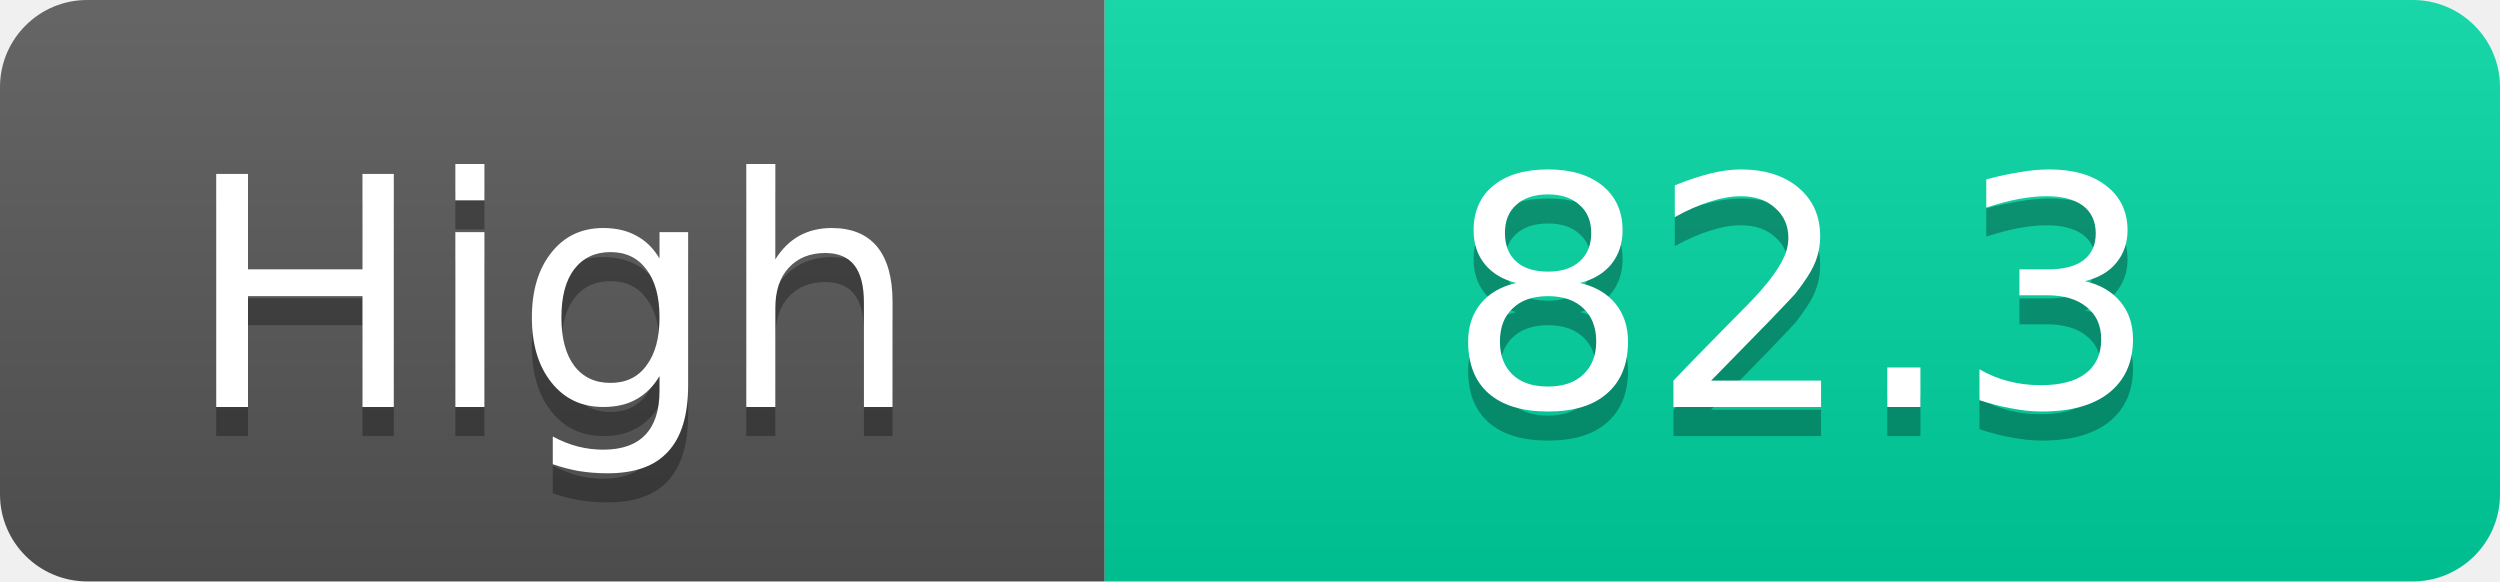
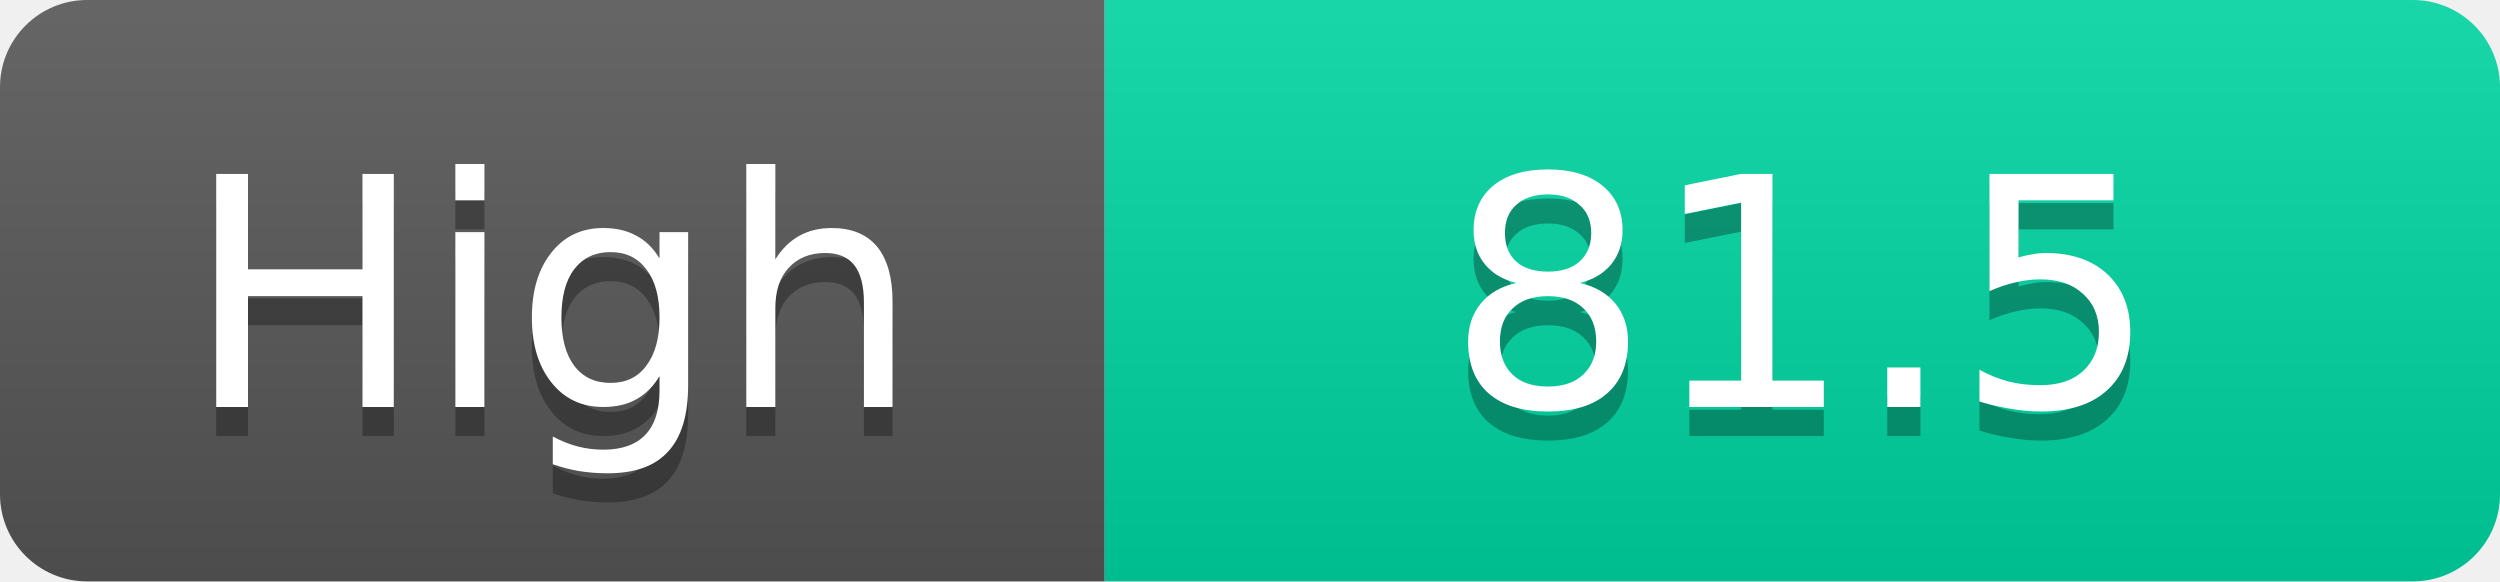
<svg xmlns="http://www.w3.org/2000/svg" width="86" height="20">
  <linearGradient id="s" x2="0" y2="100%">
    <stop offset="0" stop-color="#fff" stop-opacity=".1" />
    <stop offset="1" stop-opacity=".1" />
  </linearGradient>
  <clipPath id="r">
    <rect width="86" height="20" rx="3" fill="#fff" />
  </clipPath>
  <g clip-path="url(#r)">
    <rect width="38" height="20" fill="#555" />
    <rect x="38" width="48" height="20" fill="#00d2a0" />
    <rect width="86" height="20" fill="url(#s)" />
  </g>
  <g fill="#fff" text-anchor="middle" font-family="Verdana,Geneva,DejaVu Sans,sans-serif" text-rendering="geometricPrecision" font-size="11">
    <text x="19.0" y="15" fill="#010101" fill-opacity=".3">High</text>
    <text x="19.0" y="14">High</text>
-     <text x="62.0" y="15" fill="#010101" fill-opacity=".3">82.3</text>
-     <text x="62.0" y="14">82.3</text>
+     <text x="62.0" y="15" fill="#010101" fill-opacity=".3">81.5</text>
+     <text x="62.0" y="14">81.5</text>
  </g>
</svg>
